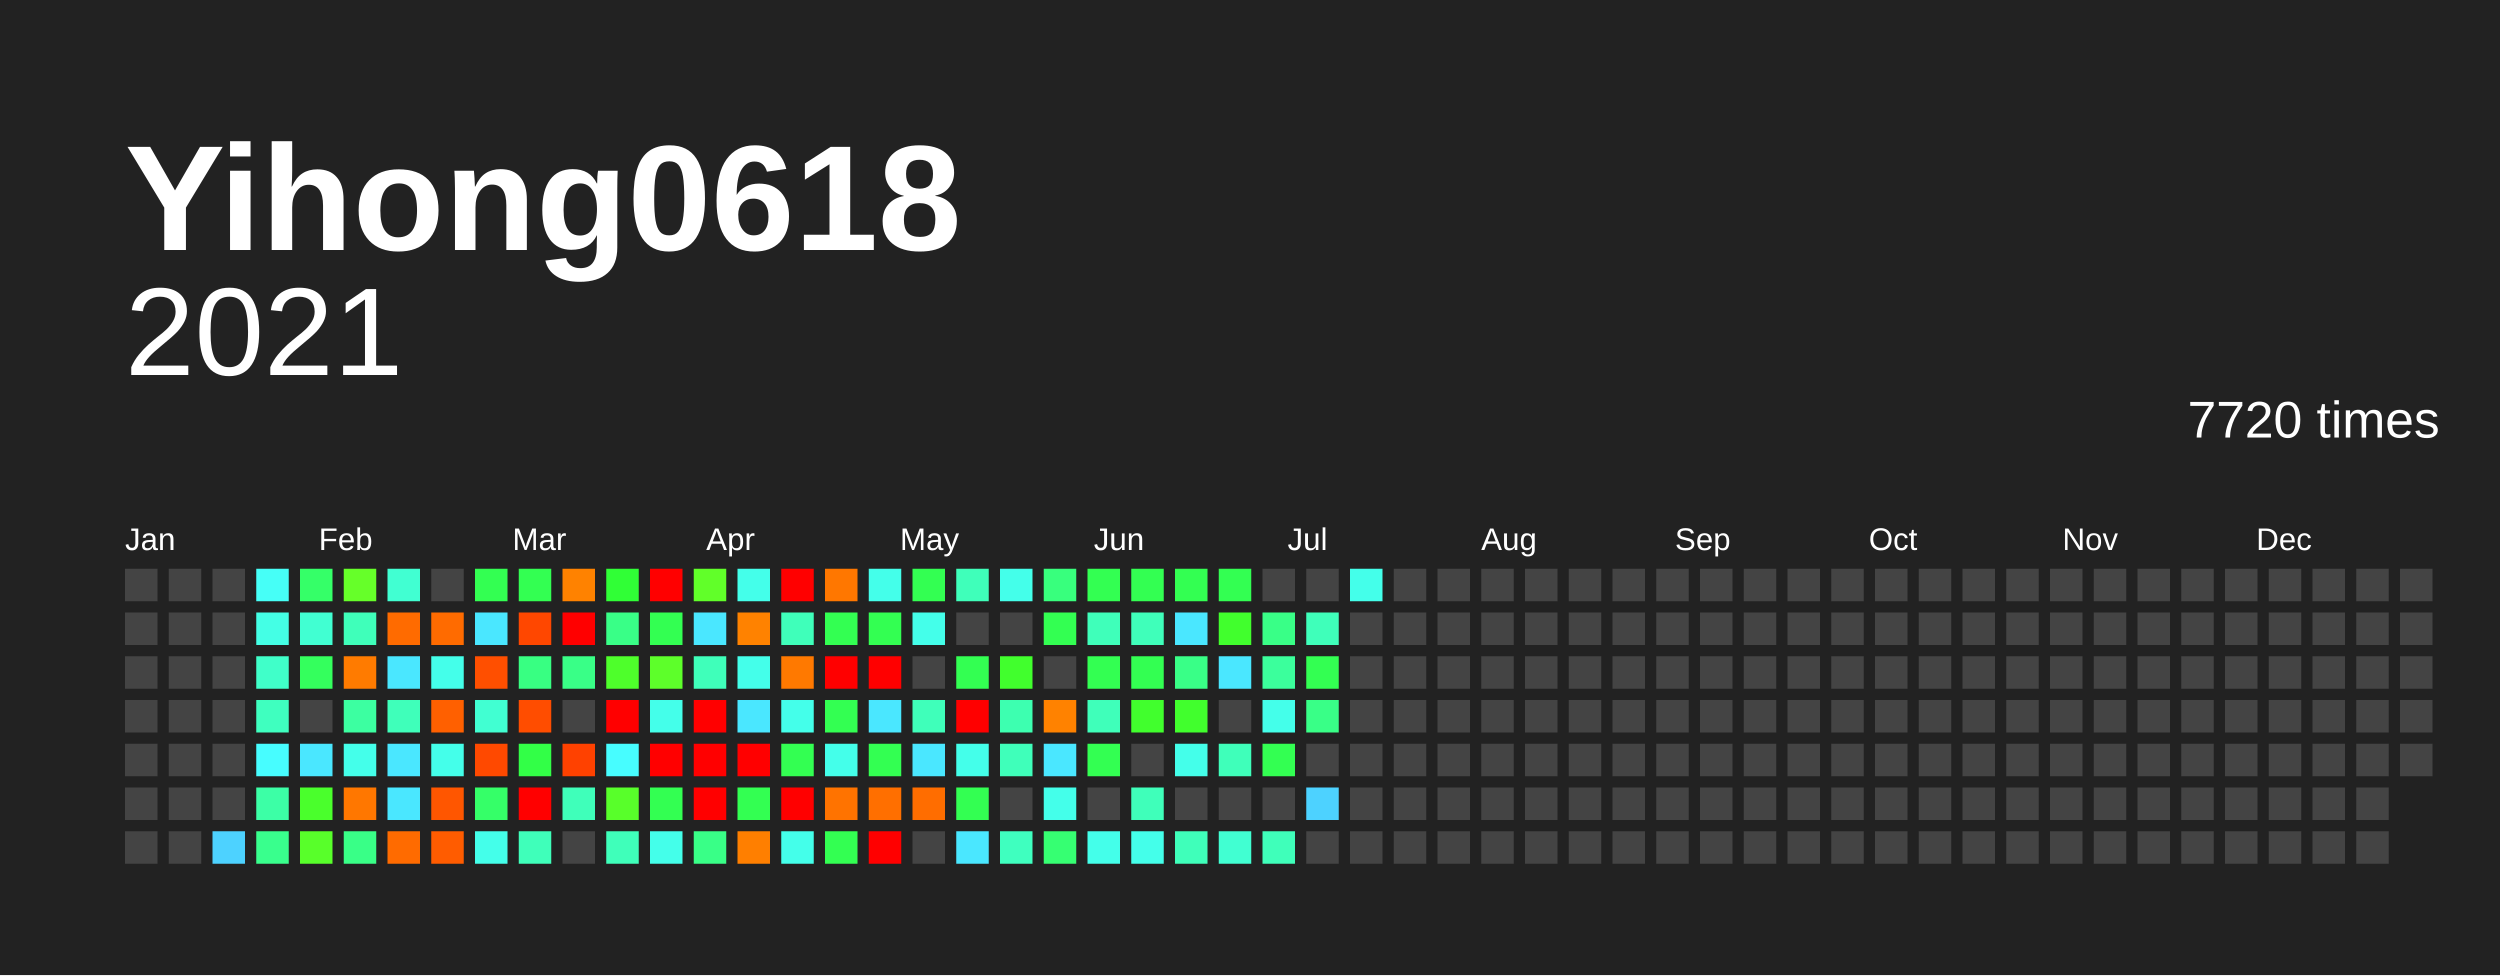
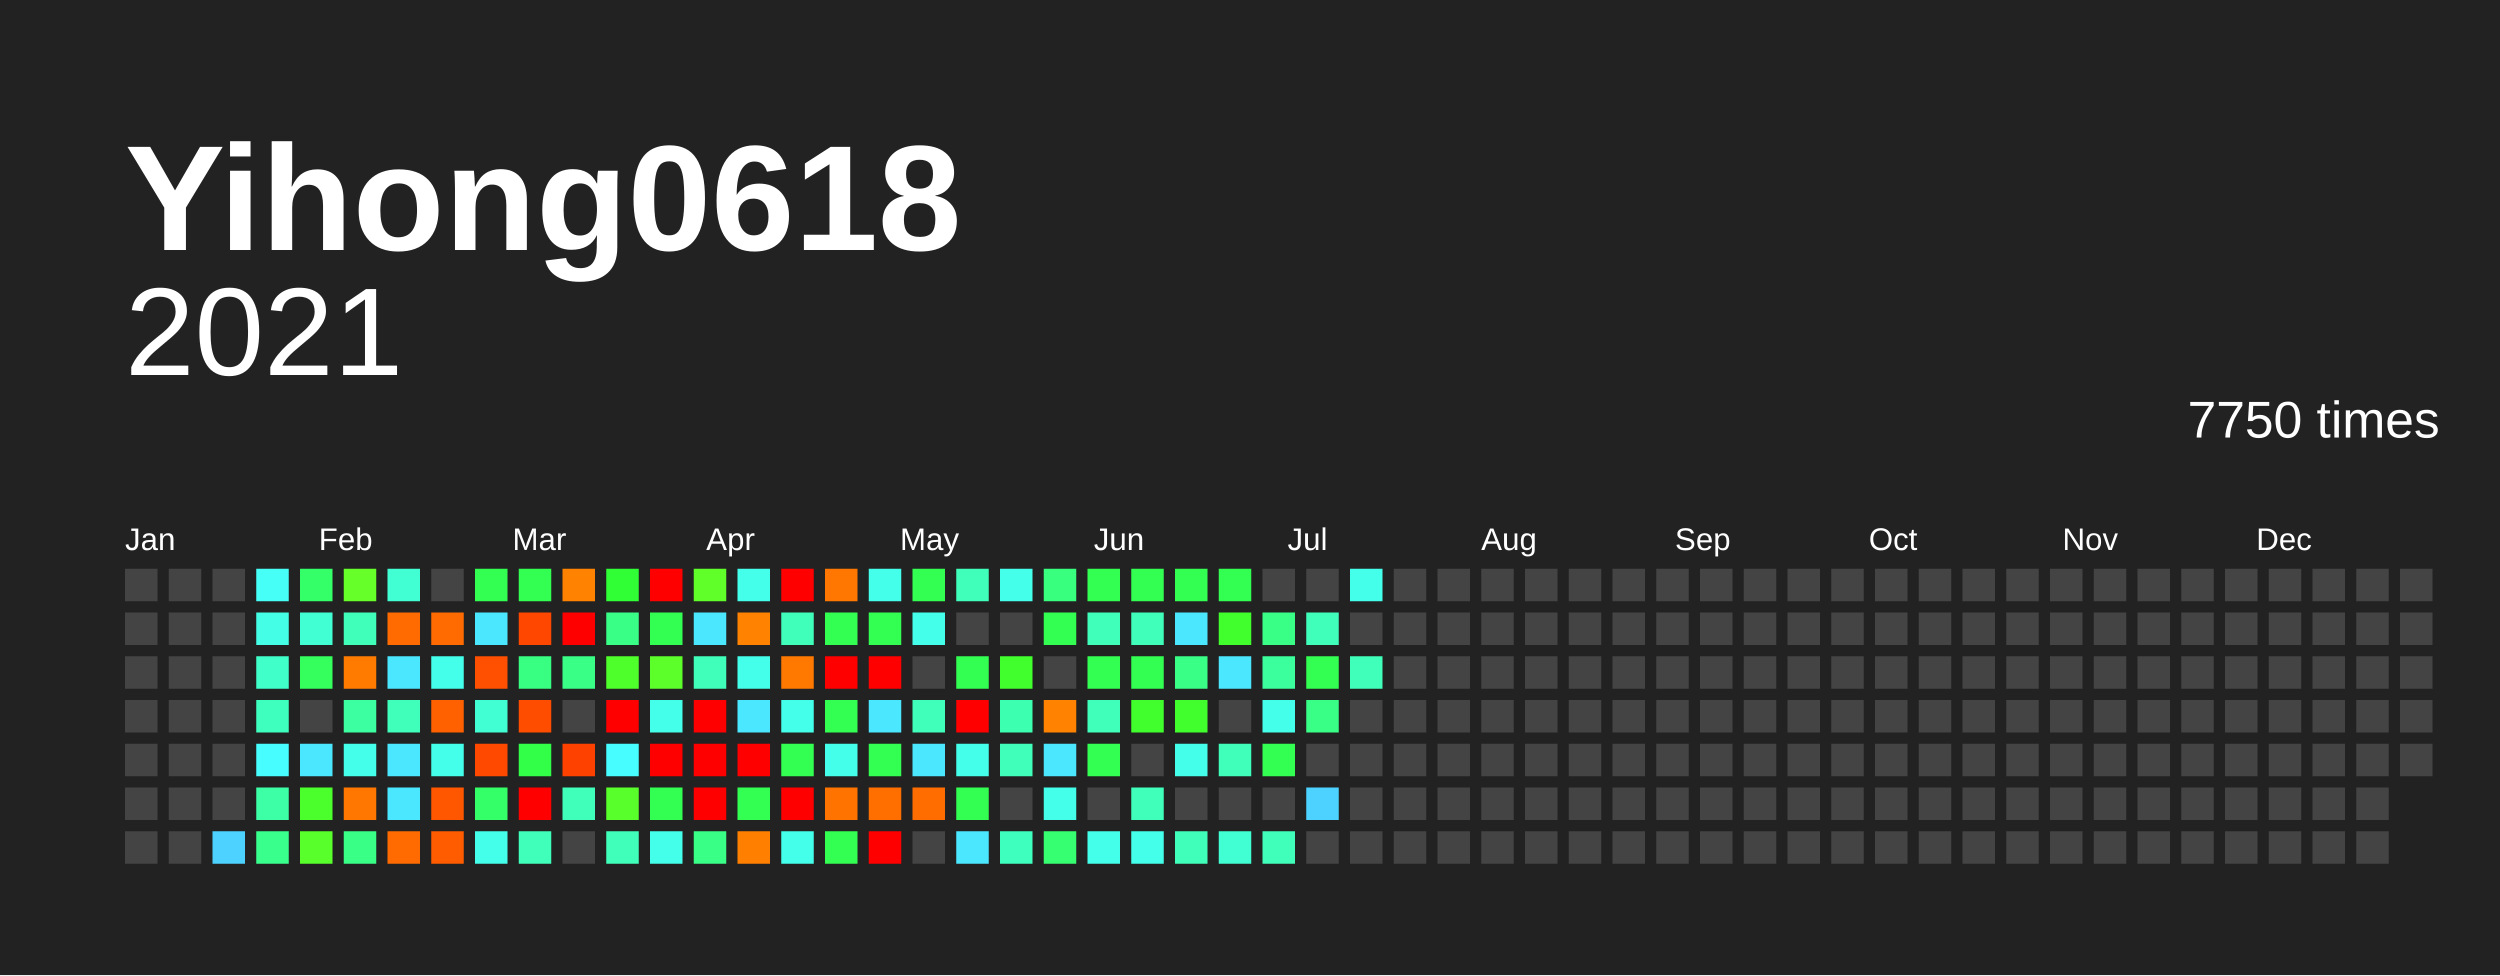
<svg xmlns="http://www.w3.org/2000/svg" baseProfile="full" height="78mm" version="1.1" viewBox="0,0,200,78" width="200mm">
  <defs />
  <rect fill="#222222" height="78" width="200" x="0" y="0" />
  <text fill="#FFFFFF" style="font-size:12px; font-family:Arial; font-weight:bold;" x="10" y="20">Yihong0618</text>
  <text alignment-baseline="hanging" fill="#FFFFFF" style="font-size:10.0px; font-family:Arial;" x="10" y="30">2021</text>
-   <text alignment-baseline="hanging" fill="#FFFFFF" style="font-size:4.125px; font-family:Arial;" x="175" y="35">7720 times</text>
+   <text alignment-baseline="hanging" fill="#FFFFFF" style="font-size:4.125px; font-family:Arial;" x="175" y="35">7750 times</text>
  <text fill="#FFFFFF" style="font-size:2.5px; font-family:Arial" x="10.0" y="44">Jan</text>
  <text fill="#FFFFFF" style="font-size:2.5px; font-family:Arial" x="25.5" y="44">Feb</text>
  <text fill="#FFFFFF" style="font-size:2.5px; font-family:Arial" x="41.0" y="44">Mar</text>
  <text fill="#FFFFFF" style="font-size:2.5px; font-family:Arial" x="56.5" y="44">Apr</text>
  <text fill="#FFFFFF" style="font-size:2.5px; font-family:Arial" x="72.0" y="44">May</text>
  <text fill="#FFFFFF" style="font-size:2.5px; font-family:Arial" x="87.5" y="44">Jun</text>
  <text fill="#FFFFFF" style="font-size:2.5px; font-family:Arial" x="103.0" y="44">Jul</text>
  <text fill="#FFFFFF" style="font-size:2.5px; font-family:Arial" x="118.5" y="44">Aug</text>
  <text fill="#FFFFFF" style="font-size:2.5px; font-family:Arial" x="134.0" y="44">Sep</text>
  <text fill="#FFFFFF" style="font-size:2.5px; font-family:Arial" x="149.5" y="44">Oct</text>
  <text fill="#FFFFFF" style="font-size:2.5px; font-family:Arial" x="165.0" y="44">Nov</text>
  <text fill="#FFFFFF" style="font-size:2.5px; font-family:Arial" x="180.5" y="44">Dec</text>
  <rect fill="#444444" height="2.6" width="2.6" x="10.0" y="45.5" />
  <rect fill="#444444" height="2.6" width="2.6" x="10.0" y="49.0" />
  <rect fill="#444444" height="2.6" width="2.6" x="10.0" y="52.5" />
  <rect fill="#444444" height="2.6" width="2.6" x="10.0" y="56.0" />
  <rect fill="#444444" height="2.6" width="2.6" x="10.0" y="59.5" />
  <rect fill="#444444" height="2.6" width="2.6" x="10.0" y="63.0" />
  <rect fill="#444444" height="2.6" width="2.6" x="10.0" y="66.5" />
  <rect fill="#444444" height="2.6" width="2.6" x="13.5" y="45.5" />
  <rect fill="#444444" height="2.6" width="2.6" x="13.5" y="49.0" />
  <rect fill="#444444" height="2.6" width="2.6" x="13.5" y="52.5" />
  <rect fill="#444444" height="2.6" width="2.6" x="13.5" y="56.0" />
  <rect fill="#444444" height="2.6" width="2.6" x="13.5" y="59.5" />
  <rect fill="#444444" height="2.6" width="2.6" x="13.5" y="63.0" />
  <rect fill="#444444" height="2.6" width="2.6" x="13.5" y="66.5" />
  <rect fill="#444444" height="2.6" width="2.6" x="17.0" y="45.5" />
  <rect fill="#444444" height="2.6" width="2.6" x="17.0" y="49.0" />
  <rect fill="#444444" height="2.6" width="2.6" x="17.0" y="52.5" />
  <rect fill="#444444" height="2.6" width="2.6" x="17.0" y="56.0" />
  <rect fill="#444444" height="2.6" width="2.6" x="17.0" y="59.5" />
  <rect fill="#444444" height="2.6" width="2.6" x="17.0" y="63.0" />
  <rect fill="#4dd2ff" height="2.6" width="2.6" x="17.0" y="66.5" />
  <rect fill="#46fff7" height="2.6" width="2.6" x="20.5" y="45.5" />
  <rect fill="#44ffe5" height="2.6" width="2.6" x="20.5" y="49.0" />
  <rect fill="#40ffc9" height="2.6" width="2.6" x="20.5" y="52.5" />
  <rect fill="#3fffbf" height="2.6" width="2.6" x="20.5" y="56.0" />
  <rect fill="#47fdff" height="2.6" width="2.6" x="20.5" y="59.5" />
  <rect fill="#3cffa6" height="2.6" width="2.6" x="20.5" y="63.0" />
  <rect fill="#39ff8d" height="2.6" width="2.6" x="20.5" y="66.5" />
  <rect fill="#35ff68" height="2.6" width="2.6" x="24.0" y="45.5" />
  <rect fill="#41ffd2" height="2.6" width="2.6" x="24.0" y="49.0" />
  <rect fill="#34ff5d" height="2.6" width="2.6" x="24.0" y="52.5" />
  <rect fill="#444444" height="2.6" width="2.6" x="24.0" y="56.0" />
  <rect fill="#4ae7ff" height="2.6" width="2.6" x="24.0" y="59.5" />
  <rect fill="#4aff2c" height="2.6" width="2.6" x="24.0" y="63.0" />
  <rect fill="#58ff2a" height="2.6" width="2.6" x="24.0" y="66.5" />
  <rect fill="#66ff29" height="2.6" width="2.6" x="27.5" y="45.5" />
  <rect fill="#3fffba" height="2.6" width="2.6" x="27.5" y="49.0" />
  <rect fill="#ff7b00" height="2.6" width="2.6" x="27.5" y="52.5" />
  <rect fill="#3cffa1" height="2.6" width="2.6" x="27.5" y="56.0" />
  <rect fill="#44ffea" height="2.6" width="2.6" x="27.5" y="59.5" />
  <rect fill="#ff7700" height="2.6" width="2.6" x="27.5" y="63.0" />
  <rect fill="#39ff87" height="2.6" width="2.6" x="27.5" y="66.5" />
  <rect fill="#41ffd2" height="2.6" width="2.6" x="31.0" y="45.5" />
  <rect fill="#ff6b00" height="2.6" width="2.6" x="31.0" y="49.0" />
  <rect fill="#4ae7ff" height="2.6" width="2.6" x="31.0" y="52.5" />
  <rect fill="#3fffba" height="2.6" width="2.6" x="31.0" y="56.0" />
  <rect fill="#4ae7ff" height="2.6" width="2.6" x="31.0" y="59.5" />
  <rect fill="#4ae7ff" height="2.6" width="2.6" x="31.0" y="63.0" />
  <rect fill="#ff6b00" height="2.6" width="2.6" x="31.0" y="66.5" />
  <rect fill="#444444" height="2.6" width="2.6" x="34.5" y="45.5" />
  <rect fill="#ff6b00" height="2.6" width="2.6" x="34.5" y="49.0" />
  <rect fill="#44ffea" height="2.6" width="2.6" x="34.5" y="52.5" />
  <rect fill="#ff6000" height="2.6" width="2.6" x="34.5" y="56.0" />
  <rect fill="#44ffea" height="2.6" width="2.6" x="34.5" y="59.5" />
  <rect fill="#ff5600" height="2.6" width="2.6" x="34.5" y="63.0" />
  <rect fill="#ff5c00" height="2.6" width="2.6" x="34.5" y="66.5" />
  <rect fill="#33ff52" height="2.6" width="2.6" x="38.0" y="45.5" />
  <rect fill="#4ae7ff" height="2.6" width="2.6" x="38.0" y="49.0" />
  <rect fill="#ff4f00" height="2.6" width="2.6" x="38.0" y="52.5" />
  <rect fill="#41ffd2" height="2.6" width="2.6" x="38.0" y="56.0" />
  <rect fill="#ff4900" height="2.6" width="2.6" x="38.0" y="59.5" />
  <rect fill="#35ff68" height="2.6" width="2.6" x="38.0" y="63.0" />
  <rect fill="#44ffea" height="2.6" width="2.6" x="38.0" y="66.5" />
  <rect fill="#33ff52" height="2.6" width="2.6" x="41.5" y="45.5" />
  <rect fill="#ff4700" height="2.6" width="2.6" x="41.5" y="49.0" />
  <rect fill="#38ff82" height="2.6" width="2.6" x="41.5" y="52.5" />
  <rect fill="#ff4d00" height="2.6" width="2.6" x="41.5" y="56.0" />
  <rect fill="#32ff47" height="2.6" width="2.6" x="41.5" y="59.5" />
  <rect fill="red" height="2.6" width="2.6" x="41.5" y="63.0" />
  <rect fill="#3fffba" height="2.6" width="2.6" x="41.5" y="66.5" />
  <rect fill="#ff8200" height="2.6" width="2.6" x="45.0" y="45.5" />
  <rect fill="red" height="2.6" width="2.6" x="45.0" y="49.0" />
  <rect fill="#39ff87" height="2.6" width="2.6" x="45.0" y="52.5" />
  <rect fill="#444444" height="2.6" width="2.6" x="45.0" y="56.0" />
  <rect fill="#ff4100" height="2.6" width="2.6" x="45.0" y="59.5" />
  <rect fill="#3fffba" height="2.6" width="2.6" x="45.0" y="63.0" />
  <rect fill="#444444" height="2.6" width="2.6" x="45.0" y="66.5" />
  <rect fill="#30ff36" height="2.6" width="2.6" x="48.5" y="45.5" />
  <rect fill="#39ff87" height="2.6" width="2.6" x="48.5" y="49.0" />
  <rect fill="#4eff2b" height="2.6" width="2.6" x="48.5" y="52.5" />
  <rect fill="red" height="2.6" width="2.6" x="48.5" y="56.0" />
  <rect fill="#47fdff" height="2.6" width="2.6" x="48.5" y="59.5" />
  <rect fill="#58ff2a" height="2.6" width="2.6" x="48.5" y="63.0" />
  <rect fill="#3fffba" height="2.6" width="2.6" x="48.5" y="66.5" />
  <rect fill="red" height="2.6" width="2.6" x="52.0" y="45.5" />
  <rect fill="#33ff52" height="2.6" width="2.6" x="52.0" y="49.0" />
  <rect fill="#5dff2a" height="2.6" width="2.6" x="52.0" y="52.5" />
  <rect fill="#44ffea" height="2.6" width="2.6" x="52.0" y="56.0" />
  <rect fill="red" height="2.6" width="2.6" x="52.0" y="59.5" />
  <rect fill="#33ff52" height="2.6" width="2.6" x="52.0" y="63.0" />
  <rect fill="#44ffea" height="2.6" width="2.6" x="52.0" y="66.5" />
  <rect fill="#61ff29" height="2.6" width="2.6" x="55.5" y="45.5" />
  <rect fill="#4ae7ff" height="2.6" width="2.6" x="55.5" y="49.0" />
  <rect fill="#3fffba" height="2.6" width="2.6" x="55.5" y="52.5" />
  <rect fill="red" height="2.6" width="2.6" x="55.5" y="56.0" />
  <rect fill="red" height="2.6" width="2.6" x="55.5" y="59.5" />
  <rect fill="red" height="2.6" width="2.6" x="55.5" y="63.0" />
  <rect fill="#39ff87" height="2.6" width="2.6" x="55.5" y="66.5" />
  <rect fill="#44ffea" height="2.6" width="2.6" x="59.0" y="45.5" />
  <rect fill="#ff8200" height="2.6" width="2.6" x="59.0" y="49.0" />
  <rect fill="#44ffea" height="2.6" width="2.6" x="59.0" y="52.5" />
  <rect fill="#4ae7ff" height="2.6" width="2.6" x="59.0" y="56.0" />
  <rect fill="red" height="2.6" width="2.6" x="59.0" y="59.5" />
  <rect fill="#33ff52" height="2.6" width="2.6" x="59.0" y="63.0" />
  <rect fill="#ff7f00" height="2.6" width="2.6" x="59.0" y="66.5" />
  <rect fill="red" height="2.6" width="2.6" x="62.5" y="45.5" />
  <rect fill="#3fffba" height="2.6" width="2.6" x="62.5" y="49.0" />
  <rect fill="#ff7900" height="2.6" width="2.6" x="62.5" y="52.5" />
  <rect fill="#44ffea" height="2.6" width="2.6" x="62.5" y="56.0" />
  <rect fill="#33ff52" height="2.6" width="2.6" x="62.5" y="59.5" />
  <rect fill="red" height="2.6" width="2.6" x="62.5" y="63.0" />
  <rect fill="#44ffea" height="2.6" width="2.6" x="62.5" y="66.5" />
  <rect fill="#ff7700" height="2.6" width="2.6" x="66.0" y="45.5" />
  <rect fill="#33ff52" height="2.6" width="2.6" x="66.0" y="49.0" />
  <rect fill="red" height="2.6" width="2.6" x="66.0" y="52.5" />
  <rect fill="#33ff52" height="2.6" width="2.6" x="66.0" y="56.0" />
  <rect fill="#44ffea" height="2.6" width="2.6" x="66.0" y="59.5" />
  <rect fill="#ff7300" height="2.6" width="2.6" x="66.0" y="63.0" />
  <rect fill="#33ff52" height="2.6" width="2.6" x="66.0" y="66.5" />
  <rect fill="#44ffea" height="2.6" width="2.6" x="69.5" y="45.5" />
  <rect fill="#33ff52" height="2.6" width="2.6" x="69.5" y="49.0" />
  <rect fill="red" height="2.6" width="2.6" x="69.5" y="52.5" />
  <rect fill="#4ae7ff" height="2.6" width="2.6" x="69.5" y="56.0" />
  <rect fill="#33ff52" height="2.6" width="2.6" x="69.5" y="59.5" />
  <rect fill="#ff6f00" height="2.6" width="2.6" x="69.5" y="63.0" />
  <rect fill="red" height="2.6" width="2.6" x="69.5" y="66.5" />
  <rect fill="#33ff52" height="2.6" width="2.6" x="73.0" y="45.5" />
  <rect fill="#44ffea" height="2.6" width="2.6" x="73.0" y="49.0" />
  <rect fill="#444444" height="2.6" width="2.6" x="73.0" y="52.5" />
  <rect fill="#3fffba" height="2.6" width="2.6" x="73.0" y="56.0" />
  <rect fill="#4ae7ff" height="2.6" width="2.6" x="73.0" y="59.5" />
  <rect fill="#ff6d00" height="2.6" width="2.6" x="73.0" y="63.0" />
  <rect fill="#444444" height="2.6" width="2.6" x="73.0" y="66.5" />
  <rect fill="#3fffba" height="2.6" width="2.6" x="76.5" y="45.5" />
  <rect fill="#444444" height="2.6" width="2.6" x="76.5" y="49.0" />
  <rect fill="#33ff52" height="2.6" width="2.6" x="76.5" y="52.5" />
  <rect fill="red" height="2.6" width="2.6" x="76.5" y="56.0" />
  <rect fill="#44ffea" height="2.6" width="2.6" x="76.5" y="59.5" />
  <rect fill="#33ff52" height="2.6" width="2.6" x="76.5" y="63.0" />
  <rect fill="#4ae7ff" height="2.6" width="2.6" x="76.5" y="66.5" />
  <rect fill="#44ffea" height="2.6" width="2.6" x="80.0" y="45.5" />
  <rect fill="#444444" height="2.6" width="2.6" x="80.0" y="49.0" />
  <rect fill="#41ff2d" height="2.6" width="2.6" x="80.0" y="52.5" />
  <rect fill="#3dffb0" height="2.6" width="2.6" x="80.0" y="56.0" />
  <rect fill="#3fffba" height="2.6" width="2.6" x="80.0" y="59.5" />
  <rect fill="#444444" height="2.6" width="2.6" x="80.0" y="63.0" />
  <rect fill="#3fffbf" height="2.6" width="2.6" x="80.0" y="66.5" />
  <rect fill="#38ff7d" height="2.6" width="2.6" x="83.5" y="45.5" />
  <rect fill="#33ff52" height="2.6" width="2.6" x="83.5" y="49.0" />
  <rect fill="#444444" height="2.6" width="2.6" x="83.5" y="52.5" />
  <rect fill="#ff8200" height="2.6" width="2.6" x="83.5" y="56.0" />
  <rect fill="#4ae7ff" height="2.6" width="2.6" x="83.5" y="59.5" />
  <rect fill="#44ffea" height="2.6" width="2.6" x="83.5" y="63.0" />
  <rect fill="#36ff72" height="2.6" width="2.6" x="83.5" y="66.5" />
  <rect fill="#33ff52" height="2.6" width="2.6" x="87.0" y="45.5" />
  <rect fill="#3fffba" height="2.6" width="2.6" x="87.0" y="49.0" />
  <rect fill="#33ff52" height="2.6" width="2.6" x="87.0" y="52.5" />
  <rect fill="#3fffba" height="2.6" width="2.6" x="87.0" y="56.0" />
  <rect fill="#33ff52" height="2.6" width="2.6" x="87.0" y="59.5" />
  <rect fill="#444444" height="2.6" width="2.6" x="87.0" y="63.0" />
  <rect fill="#44ffea" height="2.6" width="2.6" x="87.0" y="66.5" />
  <rect fill="#33ff52" height="2.6" width="2.6" x="90.5" y="45.5" />
  <rect fill="#3fffba" height="2.6" width="2.6" x="90.5" y="49.0" />
  <rect fill="#33ff52" height="2.6" width="2.6" x="90.5" y="52.5" />
  <rect fill="#41ff2d" height="2.6" width="2.6" x="90.5" y="56.0" />
  <rect fill="#444444" height="2.6" width="2.6" x="90.5" y="59.5" />
  <rect fill="#3fffba" height="2.6" width="2.6" x="90.5" y="63.0" />
  <rect fill="#44ffea" height="2.6" width="2.6" x="90.5" y="66.5" />
  <rect fill="#33ff52" height="2.6" width="2.6" x="94.0" y="45.5" />
  <rect fill="#4ae7ff" height="2.6" width="2.6" x="94.0" y="49.0" />
  <rect fill="#39ff87" height="2.6" width="2.6" x="94.0" y="52.5" />
  <rect fill="#41ff2d" height="2.6" width="2.6" x="94.0" y="56.0" />
  <rect fill="#44ffea" height="2.6" width="2.6" x="94.0" y="59.5" />
  <rect fill="#444444" height="2.6" width="2.6" x="94.0" y="63.0" />
  <rect fill="#3fffba" height="2.6" width="2.6" x="94.0" y="66.5" />
  <rect fill="#33ff52" height="2.6" width="2.6" x="97.5" y="45.5" />
  <rect fill="#41ff2d" height="2.6" width="2.6" x="97.5" y="49.0" />
  <rect fill="#4ae7ff" height="2.6" width="2.6" x="97.5" y="52.5" />
  <rect fill="#444444" height="2.6" width="2.6" x="97.5" y="56.0" />
  <rect fill="#3fffba" height="2.6" width="2.6" x="97.5" y="59.5" />
  <rect fill="#444444" height="2.6" width="2.6" x="97.5" y="63.0" />
  <rect fill="#41ffd2" height="2.6" width="2.6" x="97.5" y="66.5" />
  <rect fill="#444444" height="2.6" width="2.6" x="101.0" y="45.5" />
  <rect fill="#39ff87" height="2.6" width="2.6" x="101.0" y="49.0" />
  <rect fill="#3bff9c" height="2.6" width="2.6" x="101.0" y="52.5" />
  <rect fill="#44ffea" height="2.6" width="2.6" x="101.0" y="56.0" />
  <rect fill="#33ff52" height="2.6" width="2.6" x="101.0" y="59.5" />
  <rect fill="#444444" height="2.6" width="2.6" x="101.0" y="63.0" />
  <rect fill="#3fffba" height="2.6" width="2.6" x="101.0" y="66.5" />
  <rect fill="#444444" height="2.6" width="2.6" x="104.5" y="45.5" />
  <rect fill="#3fffba" height="2.6" width="2.6" x="104.5" y="49.0" />
  <rect fill="#33ff52" height="2.6" width="2.6" x="104.5" y="52.5" />
  <rect fill="#39ff87" height="2.6" width="2.6" x="104.5" y="56.0" />
  <rect fill="#444444" height="2.6" width="2.6" x="104.5" y="59.5" />
  <rect fill="#4dd2ff" height="2.6" width="2.6" x="104.5" y="63.0" />
  <rect fill="#444444" height="2.6" width="2.6" x="104.5" y="66.5" />
  <rect fill="#44ffea" height="2.6" width="2.6" x="108.0" y="45.5" />
  <rect fill="#444444" height="2.6" width="2.6" x="108.0" y="49.0" />
-   <rect fill="#444444" height="2.6" width="2.6" x="108.0" y="52.5" />
+   <rect fill="#3fffba" height="2.6" width="2.6" x="108.0" y="52.5" />
  <rect fill="#444444" height="2.6" width="2.6" x="108.0" y="56.0" />
  <rect fill="#444444" height="2.6" width="2.6" x="108.0" y="59.5" />
  <rect fill="#444444" height="2.6" width="2.6" x="108.0" y="63.0" />
  <rect fill="#444444" height="2.6" width="2.6" x="108.0" y="66.5" />
  <rect fill="#444444" height="2.6" width="2.6" x="111.5" y="45.5" />
  <rect fill="#444444" height="2.6" width="2.6" x="111.5" y="49.0" />
  <rect fill="#444444" height="2.6" width="2.6" x="111.5" y="52.5" />
  <rect fill="#444444" height="2.6" width="2.6" x="111.5" y="56.0" />
  <rect fill="#444444" height="2.6" width="2.6" x="111.5" y="59.5" />
  <rect fill="#444444" height="2.6" width="2.6" x="111.5" y="63.0" />
  <rect fill="#444444" height="2.6" width="2.6" x="111.5" y="66.5" />
  <rect fill="#444444" height="2.6" width="2.6" x="115.0" y="45.5" />
  <rect fill="#444444" height="2.6" width="2.6" x="115.0" y="49.0" />
  <rect fill="#444444" height="2.6" width="2.6" x="115.0" y="52.5" />
  <rect fill="#444444" height="2.6" width="2.6" x="115.0" y="56.0" />
  <rect fill="#444444" height="2.6" width="2.6" x="115.0" y="59.5" />
  <rect fill="#444444" height="2.6" width="2.6" x="115.0" y="63.0" />
  <rect fill="#444444" height="2.6" width="2.6" x="115.0" y="66.5" />
  <rect fill="#444444" height="2.6" width="2.6" x="118.5" y="45.5" />
  <rect fill="#444444" height="2.6" width="2.6" x="118.5" y="49.0" />
  <rect fill="#444444" height="2.6" width="2.6" x="118.5" y="52.5" />
  <rect fill="#444444" height="2.6" width="2.6" x="118.5" y="56.0" />
  <rect fill="#444444" height="2.6" width="2.6" x="118.5" y="59.5" />
  <rect fill="#444444" height="2.6" width="2.6" x="118.5" y="63.0" />
  <rect fill="#444444" height="2.6" width="2.6" x="118.5" y="66.5" />
  <rect fill="#444444" height="2.6" width="2.6" x="122.0" y="45.5" />
  <rect fill="#444444" height="2.6" width="2.6" x="122.0" y="49.0" />
  <rect fill="#444444" height="2.6" width="2.6" x="122.0" y="52.5" />
  <rect fill="#444444" height="2.6" width="2.6" x="122.0" y="56.0" />
  <rect fill="#444444" height="2.6" width="2.6" x="122.0" y="59.5" />
  <rect fill="#444444" height="2.6" width="2.6" x="122.0" y="63.0" />
  <rect fill="#444444" height="2.6" width="2.6" x="122.0" y="66.5" />
  <rect fill="#444444" height="2.6" width="2.6" x="125.5" y="45.5" />
  <rect fill="#444444" height="2.6" width="2.6" x="125.5" y="49.0" />
  <rect fill="#444444" height="2.6" width="2.6" x="125.5" y="52.5" />
  <rect fill="#444444" height="2.6" width="2.6" x="125.5" y="56.0" />
  <rect fill="#444444" height="2.6" width="2.6" x="125.5" y="59.5" />
  <rect fill="#444444" height="2.6" width="2.6" x="125.5" y="63.0" />
  <rect fill="#444444" height="2.6" width="2.6" x="125.5" y="66.5" />
  <rect fill="#444444" height="2.6" width="2.6" x="129.0" y="45.5" />
  <rect fill="#444444" height="2.6" width="2.6" x="129.0" y="49.0" />
  <rect fill="#444444" height="2.6" width="2.6" x="129.0" y="52.5" />
  <rect fill="#444444" height="2.6" width="2.6" x="129.0" y="56.0" />
  <rect fill="#444444" height="2.6" width="2.6" x="129.0" y="59.5" />
  <rect fill="#444444" height="2.6" width="2.6" x="129.0" y="63.0" />
  <rect fill="#444444" height="2.6" width="2.6" x="129.0" y="66.5" />
  <rect fill="#444444" height="2.6" width="2.6" x="132.5" y="45.5" />
  <rect fill="#444444" height="2.6" width="2.6" x="132.5" y="49.0" />
  <rect fill="#444444" height="2.6" width="2.6" x="132.5" y="52.5" />
  <rect fill="#444444" height="2.6" width="2.6" x="132.5" y="56.0" />
  <rect fill="#444444" height="2.6" width="2.6" x="132.5" y="59.5" />
  <rect fill="#444444" height="2.6" width="2.6" x="132.5" y="63.0" />
  <rect fill="#444444" height="2.6" width="2.6" x="132.5" y="66.5" />
  <rect fill="#444444" height="2.6" width="2.6" x="136.0" y="45.5" />
  <rect fill="#444444" height="2.6" width="2.6" x="136.0" y="49.0" />
  <rect fill="#444444" height="2.6" width="2.6" x="136.0" y="52.5" />
  <rect fill="#444444" height="2.6" width="2.6" x="136.0" y="56.0" />
  <rect fill="#444444" height="2.6" width="2.6" x="136.0" y="59.5" />
  <rect fill="#444444" height="2.6" width="2.6" x="136.0" y="63.0" />
  <rect fill="#444444" height="2.6" width="2.6" x="136.0" y="66.5" />
  <rect fill="#444444" height="2.6" width="2.6" x="139.5" y="45.5" />
  <rect fill="#444444" height="2.6" width="2.6" x="139.5" y="49.0" />
  <rect fill="#444444" height="2.6" width="2.6" x="139.5" y="52.5" />
  <rect fill="#444444" height="2.6" width="2.6" x="139.5" y="56.0" />
  <rect fill="#444444" height="2.6" width="2.6" x="139.5" y="59.5" />
  <rect fill="#444444" height="2.6" width="2.6" x="139.5" y="63.0" />
  <rect fill="#444444" height="2.6" width="2.6" x="139.5" y="66.5" />
  <rect fill="#444444" height="2.6" width="2.6" x="143.0" y="45.5" />
  <rect fill="#444444" height="2.6" width="2.6" x="143.0" y="49.0" />
  <rect fill="#444444" height="2.6" width="2.6" x="143.0" y="52.5" />
  <rect fill="#444444" height="2.6" width="2.6" x="143.0" y="56.0" />
  <rect fill="#444444" height="2.6" width="2.6" x="143.0" y="59.5" />
  <rect fill="#444444" height="2.6" width="2.6" x="143.0" y="63.0" />
  <rect fill="#444444" height="2.6" width="2.6" x="143.0" y="66.5" />
  <rect fill="#444444" height="2.6" width="2.6" x="146.5" y="45.5" />
  <rect fill="#444444" height="2.6" width="2.6" x="146.5" y="49.0" />
  <rect fill="#444444" height="2.6" width="2.6" x="146.5" y="52.5" />
  <rect fill="#444444" height="2.6" width="2.6" x="146.5" y="56.0" />
  <rect fill="#444444" height="2.6" width="2.6" x="146.5" y="59.5" />
  <rect fill="#444444" height="2.6" width="2.6" x="146.5" y="63.0" />
  <rect fill="#444444" height="2.6" width="2.6" x="146.5" y="66.5" />
  <rect fill="#444444" height="2.6" width="2.6" x="150.0" y="45.5" />
  <rect fill="#444444" height="2.6" width="2.6" x="150.0" y="49.0" />
  <rect fill="#444444" height="2.6" width="2.6" x="150.0" y="52.5" />
  <rect fill="#444444" height="2.6" width="2.6" x="150.0" y="56.0" />
  <rect fill="#444444" height="2.6" width="2.6" x="150.0" y="59.5" />
  <rect fill="#444444" height="2.6" width="2.6" x="150.0" y="63.0" />
  <rect fill="#444444" height="2.6" width="2.6" x="150.0" y="66.5" />
  <rect fill="#444444" height="2.6" width="2.6" x="153.5" y="45.5" />
  <rect fill="#444444" height="2.6" width="2.6" x="153.5" y="49.0" />
  <rect fill="#444444" height="2.6" width="2.6" x="153.5" y="52.5" />
  <rect fill="#444444" height="2.6" width="2.6" x="153.5" y="56.0" />
  <rect fill="#444444" height="2.6" width="2.6" x="153.5" y="59.5" />
  <rect fill="#444444" height="2.6" width="2.6" x="153.5" y="63.0" />
  <rect fill="#444444" height="2.6" width="2.6" x="153.5" y="66.5" />
  <rect fill="#444444" height="2.6" width="2.6" x="157.0" y="45.5" />
  <rect fill="#444444" height="2.6" width="2.6" x="157.0" y="49.0" />
  <rect fill="#444444" height="2.6" width="2.6" x="157.0" y="52.5" />
  <rect fill="#444444" height="2.6" width="2.6" x="157.0" y="56.0" />
  <rect fill="#444444" height="2.6" width="2.6" x="157.0" y="59.5" />
  <rect fill="#444444" height="2.6" width="2.6" x="157.0" y="63.0" />
  <rect fill="#444444" height="2.6" width="2.6" x="157.0" y="66.5" />
  <rect fill="#444444" height="2.6" width="2.6" x="160.5" y="45.5" />
  <rect fill="#444444" height="2.6" width="2.6" x="160.5" y="49.0" />
  <rect fill="#444444" height="2.6" width="2.6" x="160.5" y="52.5" />
  <rect fill="#444444" height="2.6" width="2.6" x="160.5" y="56.0" />
  <rect fill="#444444" height="2.6" width="2.6" x="160.5" y="59.5" />
  <rect fill="#444444" height="2.6" width="2.6" x="160.5" y="63.0" />
  <rect fill="#444444" height="2.6" width="2.6" x="160.5" y="66.5" />
  <rect fill="#444444" height="2.6" width="2.6" x="164.0" y="45.5" />
  <rect fill="#444444" height="2.6" width="2.6" x="164.0" y="49.0" />
  <rect fill="#444444" height="2.6" width="2.6" x="164.0" y="52.5" />
  <rect fill="#444444" height="2.6" width="2.6" x="164.0" y="56.0" />
  <rect fill="#444444" height="2.6" width="2.6" x="164.0" y="59.5" />
  <rect fill="#444444" height="2.6" width="2.6" x="164.0" y="63.0" />
  <rect fill="#444444" height="2.6" width="2.6" x="164.0" y="66.5" />
  <rect fill="#444444" height="2.6" width="2.6" x="167.5" y="45.5" />
  <rect fill="#444444" height="2.6" width="2.6" x="167.5" y="49.0" />
  <rect fill="#444444" height="2.6" width="2.6" x="167.5" y="52.5" />
  <rect fill="#444444" height="2.6" width="2.6" x="167.5" y="56.0" />
  <rect fill="#444444" height="2.6" width="2.6" x="167.5" y="59.5" />
  <rect fill="#444444" height="2.6" width="2.6" x="167.5" y="63.0" />
  <rect fill="#444444" height="2.6" width="2.6" x="167.5" y="66.5" />
  <rect fill="#444444" height="2.6" width="2.6" x="171.0" y="45.5" />
  <rect fill="#444444" height="2.6" width="2.6" x="171.0" y="49.0" />
  <rect fill="#444444" height="2.6" width="2.6" x="171.0" y="52.5" />
  <rect fill="#444444" height="2.6" width="2.6" x="171.0" y="56.0" />
  <rect fill="#444444" height="2.6" width="2.6" x="171.0" y="59.5" />
  <rect fill="#444444" height="2.6" width="2.6" x="171.0" y="63.0" />
  <rect fill="#444444" height="2.6" width="2.6" x="171.0" y="66.5" />
  <rect fill="#444444" height="2.6" width="2.6" x="174.5" y="45.5" />
  <rect fill="#444444" height="2.6" width="2.6" x="174.5" y="49.0" />
  <rect fill="#444444" height="2.6" width="2.6" x="174.5" y="52.5" />
  <rect fill="#444444" height="2.6" width="2.6" x="174.5" y="56.0" />
  <rect fill="#444444" height="2.6" width="2.6" x="174.5" y="59.5" />
  <rect fill="#444444" height="2.6" width="2.6" x="174.5" y="63.0" />
  <rect fill="#444444" height="2.6" width="2.6" x="174.5" y="66.5" />
  <rect fill="#444444" height="2.6" width="2.6" x="178.0" y="45.5" />
  <rect fill="#444444" height="2.6" width="2.6" x="178.0" y="49.0" />
  <rect fill="#444444" height="2.6" width="2.6" x="178.0" y="52.5" />
  <rect fill="#444444" height="2.6" width="2.6" x="178.0" y="56.0" />
  <rect fill="#444444" height="2.6" width="2.6" x="178.0" y="59.5" />
  <rect fill="#444444" height="2.6" width="2.6" x="178.0" y="63.0" />
  <rect fill="#444444" height="2.6" width="2.6" x="178.0" y="66.5" />
  <rect fill="#444444" height="2.6" width="2.6" x="181.5" y="45.5" />
  <rect fill="#444444" height="2.6" width="2.6" x="181.5" y="49.0" />
  <rect fill="#444444" height="2.6" width="2.6" x="181.5" y="52.5" />
  <rect fill="#444444" height="2.6" width="2.6" x="181.5" y="56.0" />
  <rect fill="#444444" height="2.6" width="2.6" x="181.5" y="59.5" />
  <rect fill="#444444" height="2.6" width="2.6" x="181.5" y="63.0" />
  <rect fill="#444444" height="2.6" width="2.6" x="181.5" y="66.5" />
  <rect fill="#444444" height="2.6" width="2.6" x="185.0" y="45.5" />
  <rect fill="#444444" height="2.6" width="2.6" x="185.0" y="49.0" />
  <rect fill="#444444" height="2.6" width="2.6" x="185.0" y="52.5" />
  <rect fill="#444444" height="2.6" width="2.6" x="185.0" y="56.0" />
  <rect fill="#444444" height="2.6" width="2.6" x="185.0" y="59.5" />
  <rect fill="#444444" height="2.6" width="2.6" x="185.0" y="63.0" />
  <rect fill="#444444" height="2.6" width="2.6" x="185.0" y="66.5" />
  <rect fill="#444444" height="2.6" width="2.6" x="188.5" y="45.5" />
  <rect fill="#444444" height="2.6" width="2.6" x="188.5" y="49.0" />
  <rect fill="#444444" height="2.6" width="2.6" x="188.5" y="52.5" />
  <rect fill="#444444" height="2.6" width="2.6" x="188.5" y="56.0" />
  <rect fill="#444444" height="2.6" width="2.6" x="188.5" y="59.5" />
  <rect fill="#444444" height="2.6" width="2.6" x="188.5" y="63.0" />
  <rect fill="#444444" height="2.6" width="2.6" x="188.5" y="66.5" />
  <rect fill="#444444" height="2.6" width="2.6" x="192.0" y="45.5" />
  <rect fill="#444444" height="2.6" width="2.6" x="192.0" y="49.0" />
  <rect fill="#444444" height="2.6" width="2.6" x="192.0" y="52.5" />
  <rect fill="#444444" height="2.6" width="2.6" x="192.0" y="56.0" />
  <rect fill="#444444" height="2.6" width="2.6" x="192.0" y="59.5" />
</svg>
